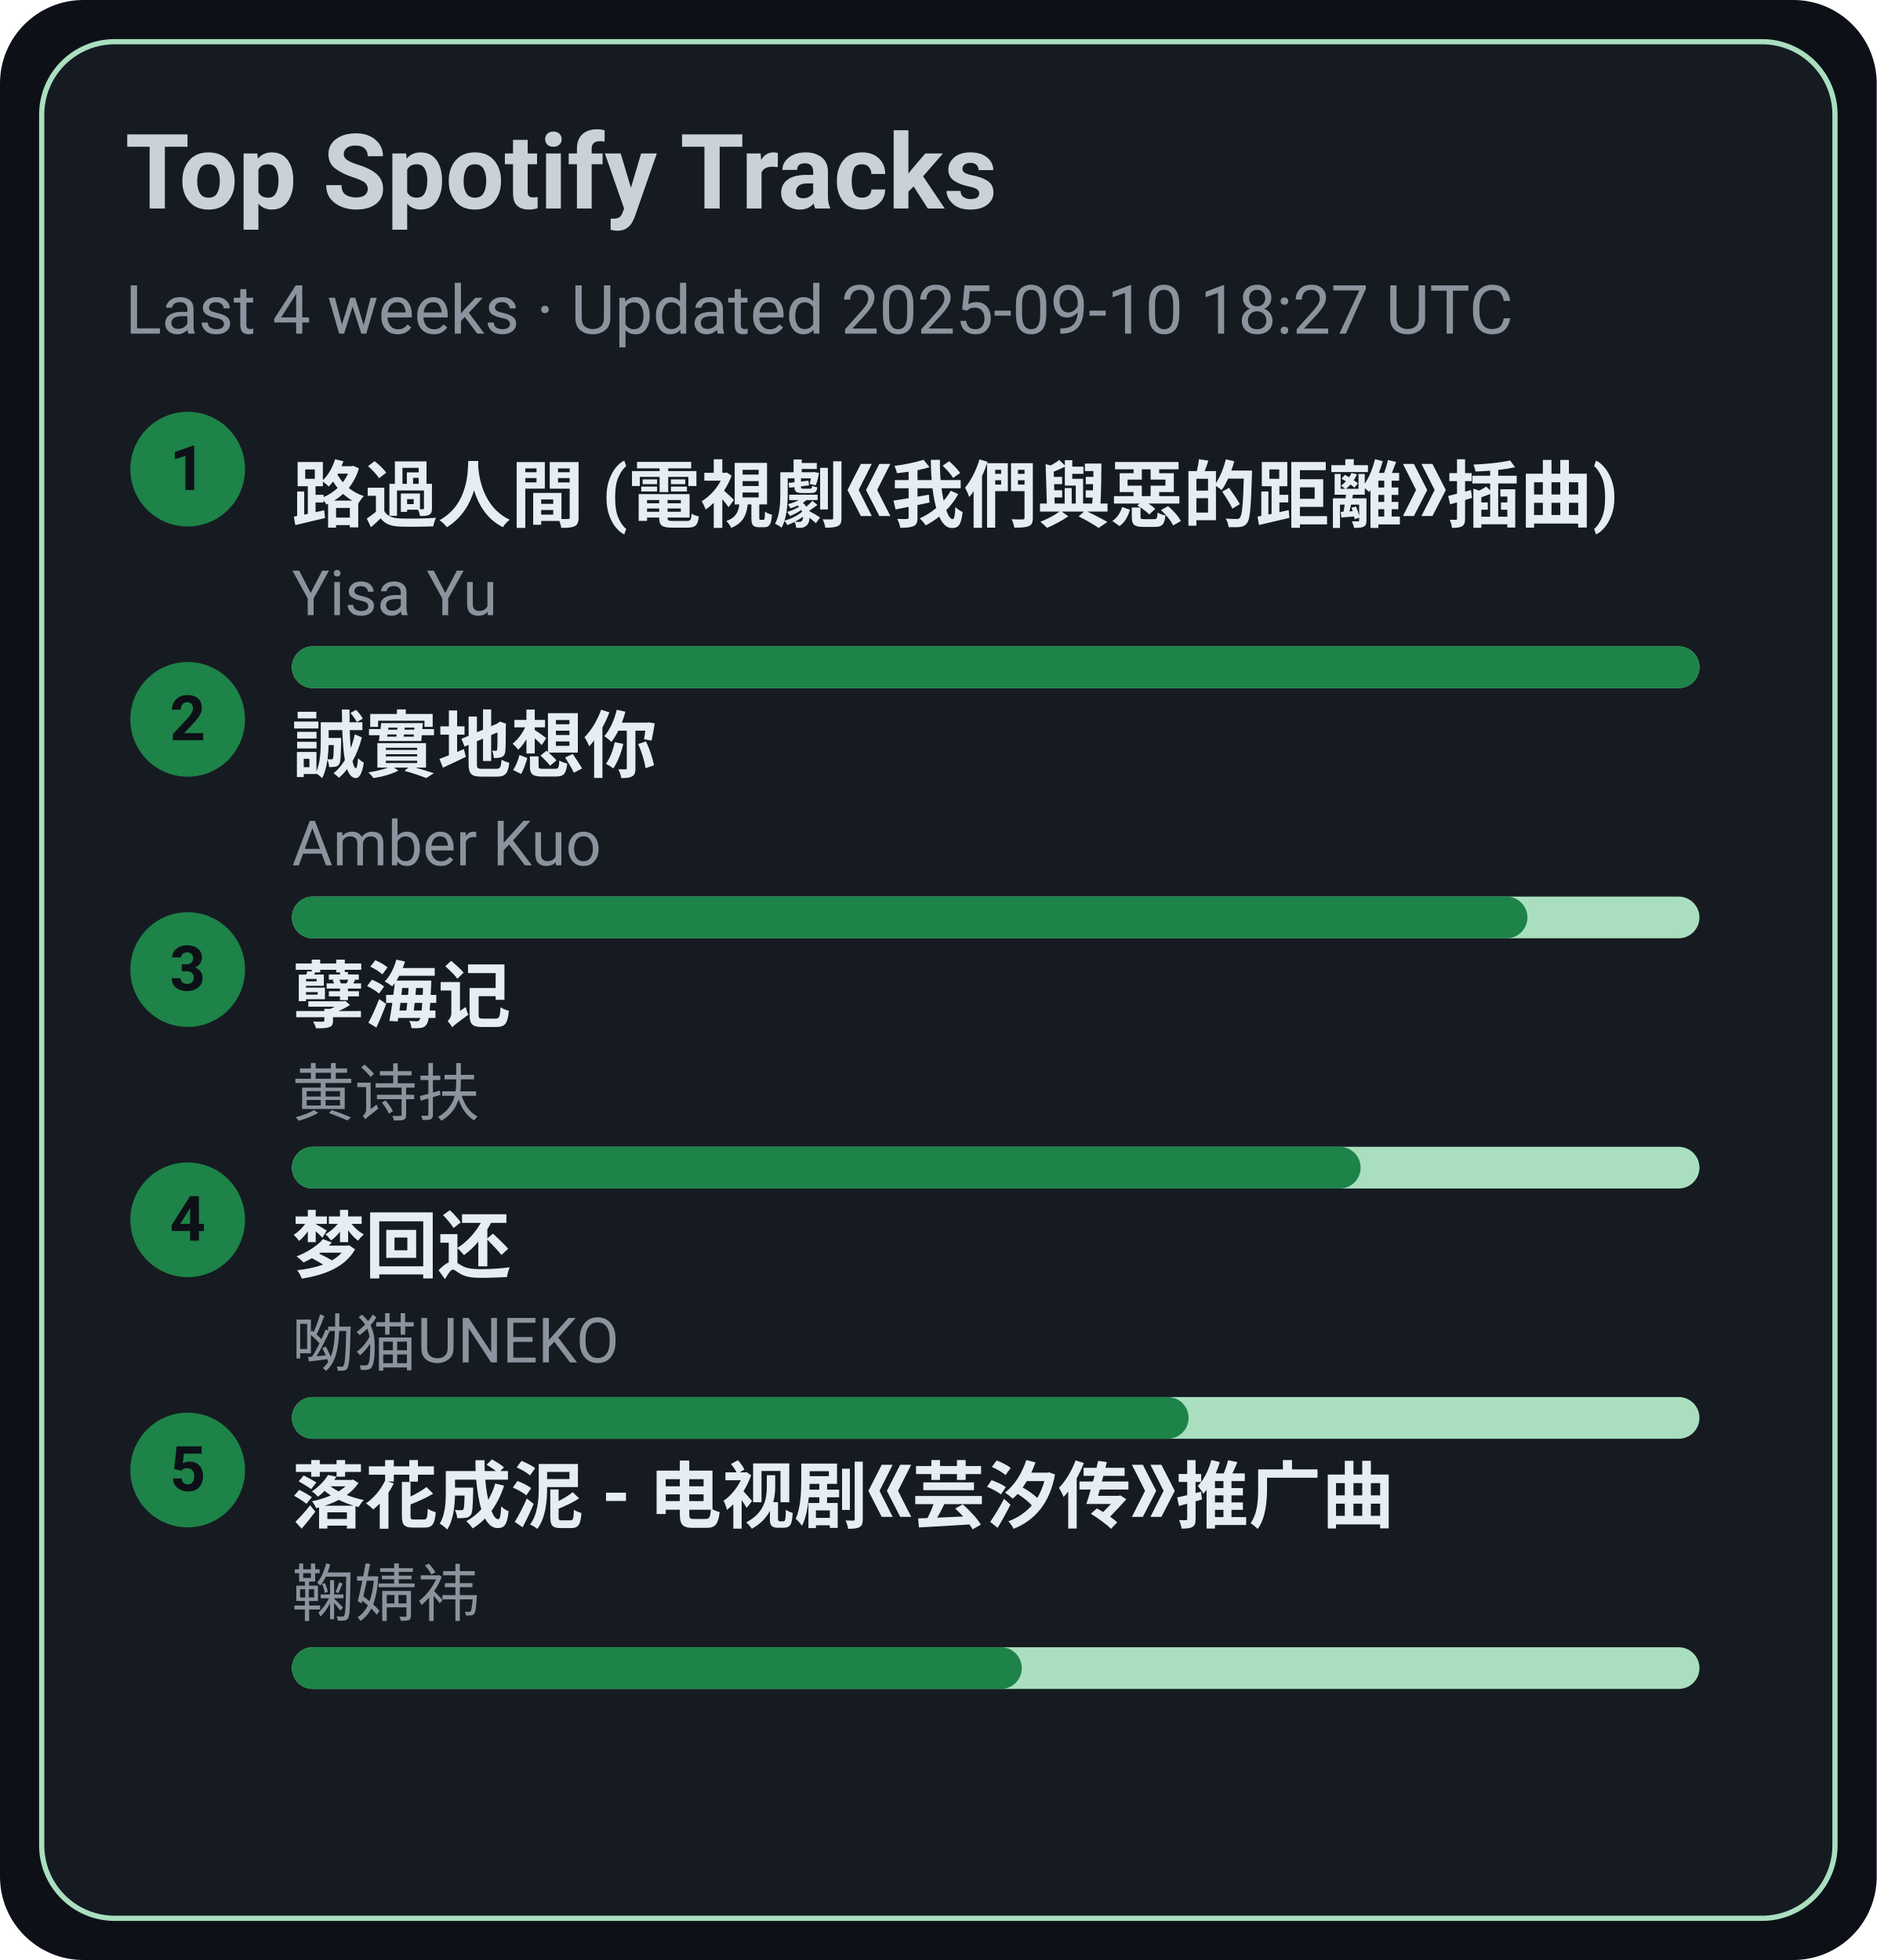
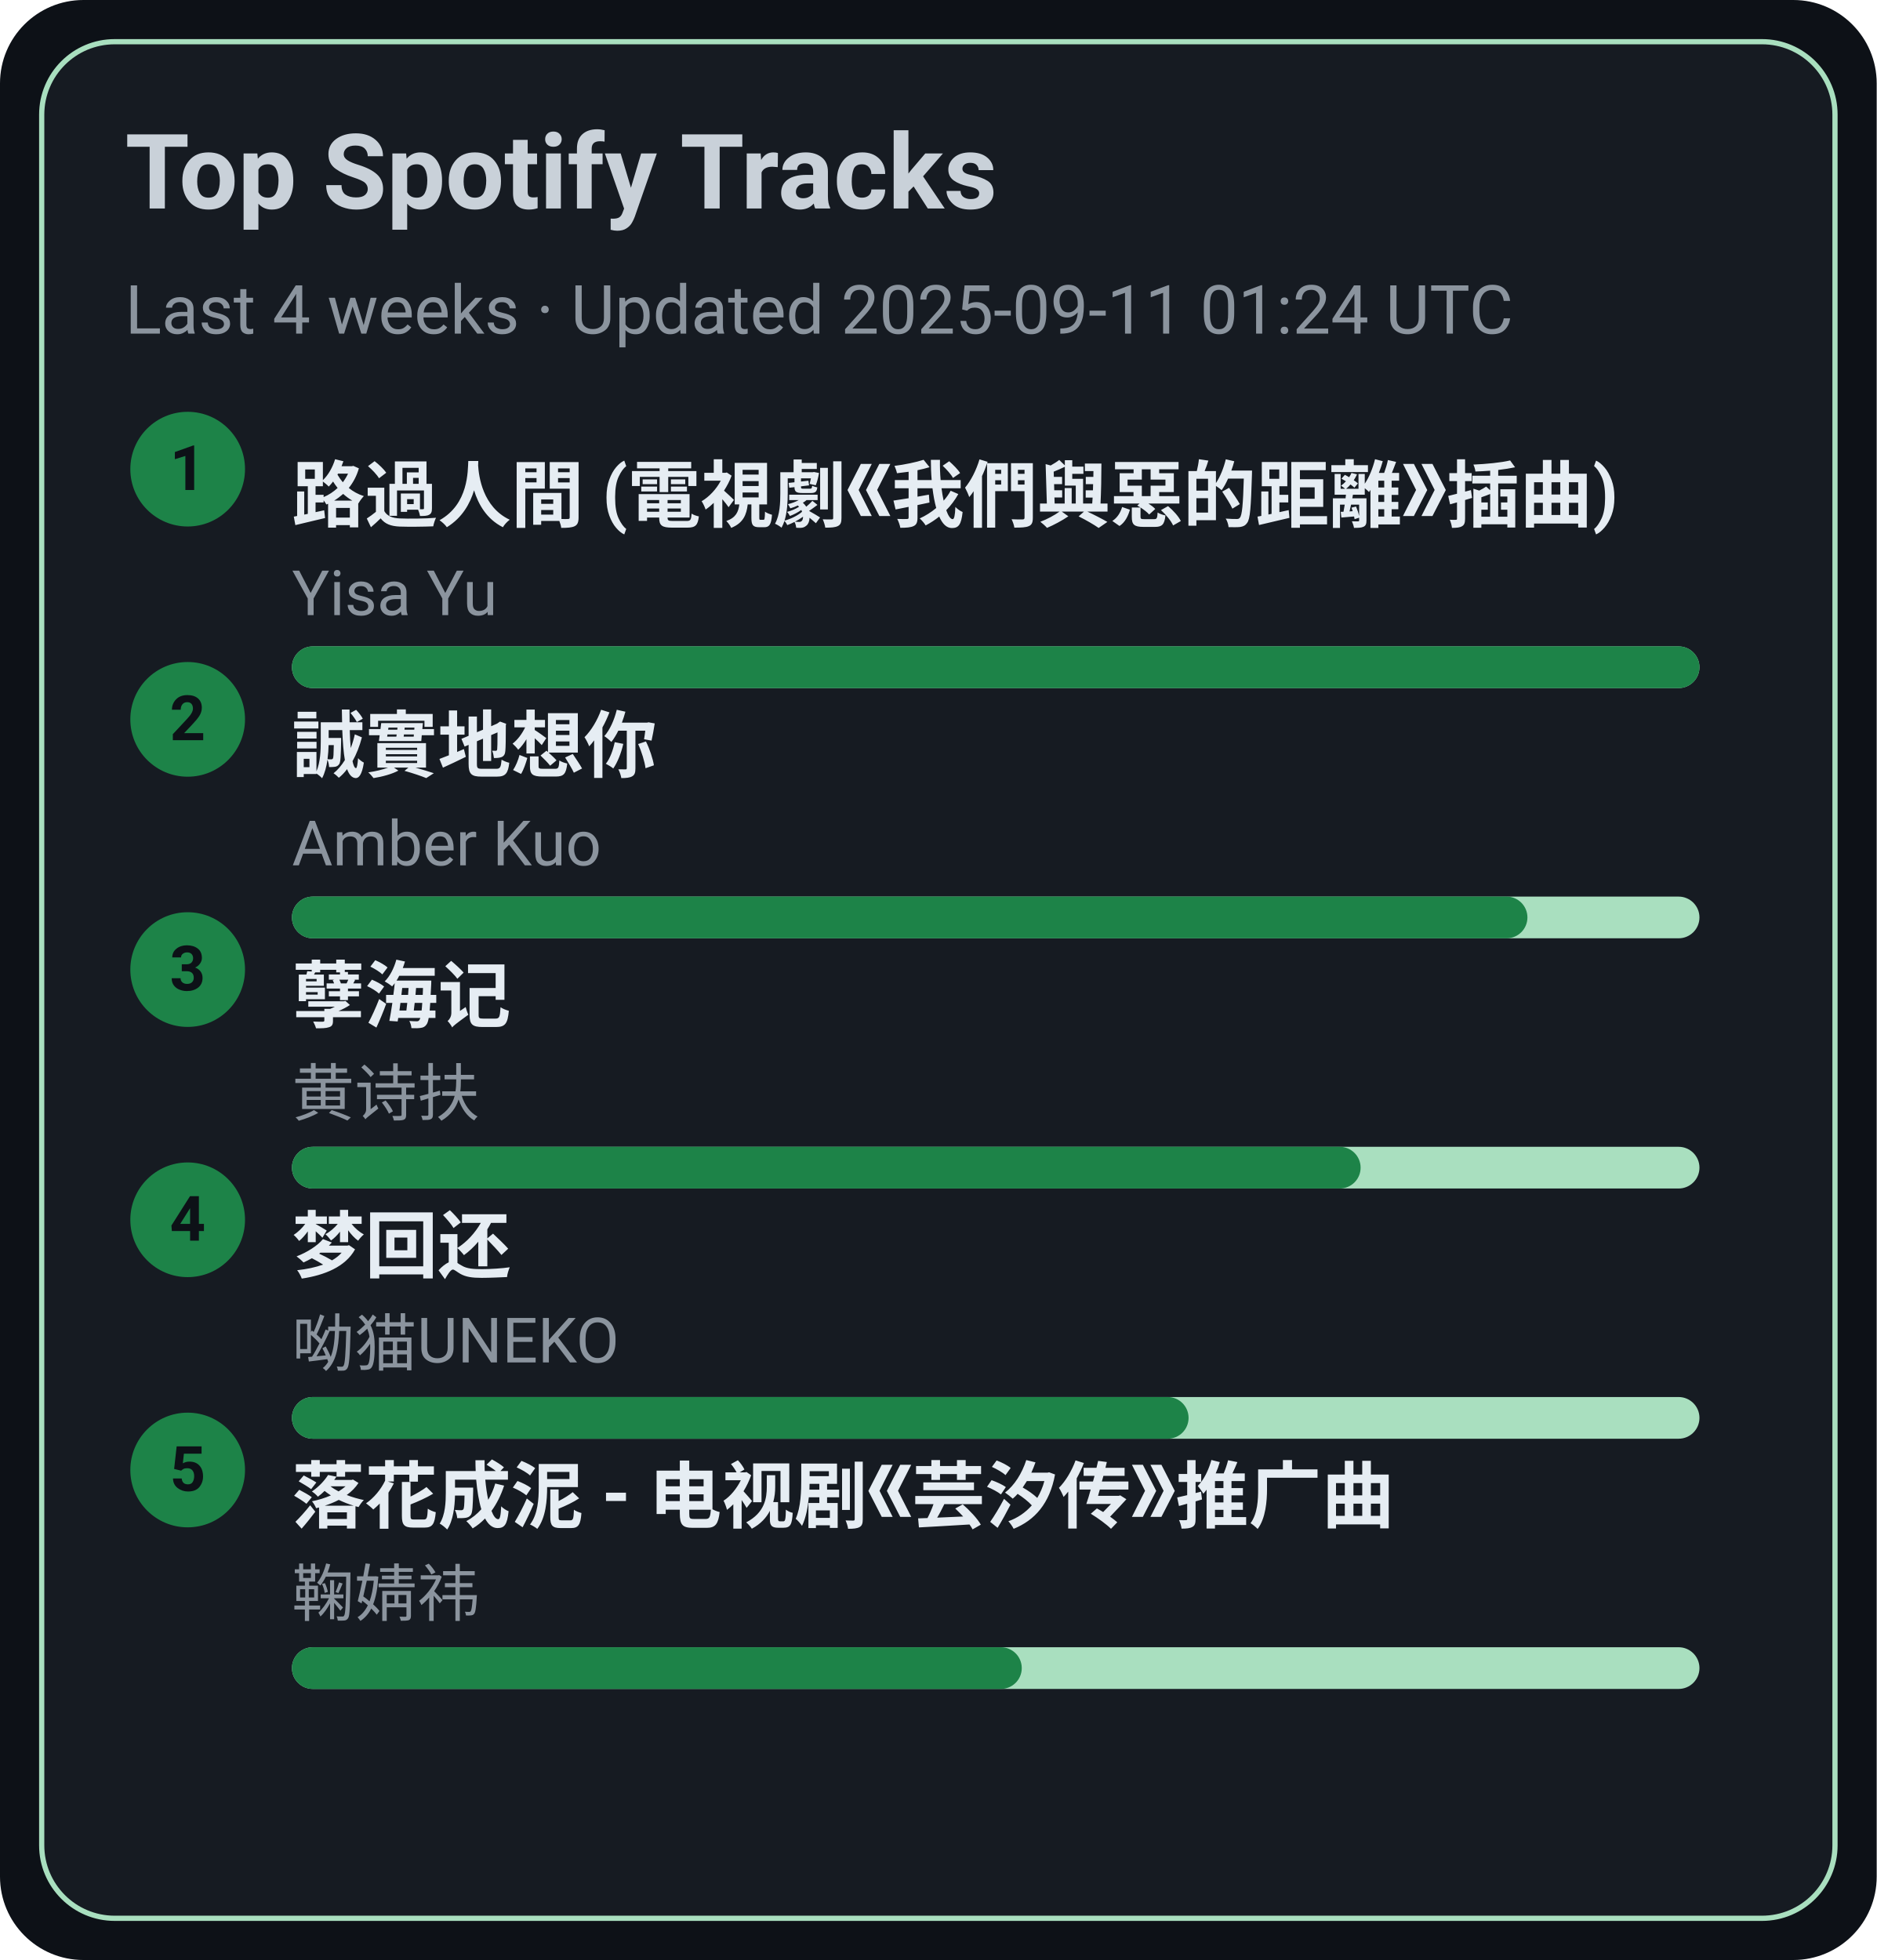
<svg xmlns="http://www.w3.org/2000/svg" width="360" height="376" viewBox="0 0 360 376">
  <style>text{font-family:-apple-system,BlinkMacSystemFont,Segoe UI,Roboto,Ubuntu,Helvetica Neue,Arial,Noto Sans,sans-serif}</style>
  <rect width="360" height="376" rx="16" fill="#0d1117" />
  <rect x="8" y="8" width="344" height="360" rx="14" fill="#161b22" stroke="#A9DFBF" />
  <text x="24" y="40" font-size="20" fill="#c9d1d9" font-weight="600">Top Spotify Tracks</text>
-   <text x="24" y="64" font-size="13" fill="#8b949e">Last 4 weeks · Updated 2025-09-10 18:27 UTC</text>
+   <text x="24" y="64" font-size="13" fill="#8b949e">Last 4 weeks · Updated 2025-09-11 01:24 UTC</text>
  <circle cx="36" cy="90" r="11" fill="#1D8348" />
  <text x="36" y="94" text-anchor="middle" font-size="12" fill="#0d1117" font-weight="700">1</text>
  <a href="https://open.spotify.com/track/1ZSleGniKMWNrWvK5cGALO" target="_blank" rel="noopener noreferrer">
    <text x="56" y="100" font-size="14" fill="#e6edf3" font-weight="600">路過人間 (電視劇《我們與惡的距離》插曲)</text>
  </a>
  <text x="56" y="118" font-size="12" fill="#8b949e">Yisa Yu</text>
  <rect x="56" y="124" width="270" height="8" rx="4" fill="#A9DFBF" />
  <rect x="56" y="124" width="270" height="8" rx="4" fill="#1D8348" />
  <circle cx="36" cy="138" r="11" fill="#1D8348" />
  <text x="36" y="142" text-anchor="middle" font-size="12" fill="#0d1117" font-weight="700">2</text>
  <a href="https://open.spotify.com/track/1SPZzj8QzOwZoAGKXMGLGJ" target="_blank" rel="noopener noreferrer">
    <text x="56" y="148" font-size="14" fill="#e6edf3" font-weight="600">誠實地想你</text>
  </a>
  <text x="56" y="166" font-size="12" fill="#8b949e">Amber Kuo</text>
  <rect x="56" y="172" width="270" height="8" rx="4" fill="#A9DFBF" />
  <rect x="56" y="172" width="237" height="8" rx="4" fill="#1D8348" />
  <circle cx="36" cy="186" r="11" fill="#1D8348" />
  <text x="36" y="190" text-anchor="middle" font-size="12" fill="#0d1117" font-weight="700">3</text>
  <a href="https://open.spotify.com/track/3eIovUMhirNN6btJbpzNqD" target="_blank" rel="noopener noreferrer">
    <text x="56" y="196" font-size="14" fill="#e6edf3" font-weight="600">孽海记</text>
  </a>
  <text x="56" y="214" font-size="12" fill="#8b949e">黄诗扶</text>
  <rect x="56" y="220" width="270" height="8" rx="4" fill="#A9DFBF" />
  <rect x="56" y="220" width="205" height="8" rx="4" fill="#1D8348" />
  <circle cx="36" cy="234" r="11" fill="#1D8348" />
  <text x="36" y="238" text-anchor="middle" font-size="12" fill="#0d1117" font-weight="700">4</text>
  <a href="https://open.spotify.com/track/6jTK3YxlFysC8g0Ye9tbPK" target="_blank" rel="noopener noreferrer">
    <text x="56" y="244" font-size="14" fill="#e6edf3" font-weight="600">梦回还</text>
  </a>
  <text x="56" y="262" font-size="12" fill="#8b949e">呦猫UNEKO</text>
  <rect x="56" y="268" width="270" height="8" rx="4" fill="#A9DFBF" />
  <rect x="56" y="268" width="172" height="8" rx="4" fill="#1D8348" />
  <circle cx="36" cy="282" r="11" fill="#1D8348" />
  <text x="36" y="286" text-anchor="middle" font-size="12" fill="#0d1117" font-weight="700">5</text>
  <a href="https://open.spotify.com/track/3kOZsJz3crGIWWHeoCNa0O" target="_blank" rel="noopener noreferrer">
    <text x="56" y="292" font-size="14" fill="#e6edf3" font-weight="600">落花成泥 - 电视剧《芸汐传》推广曲</text>
  </a>
  <text x="56" y="310" font-size="12" fill="#8b949e">鞠婧祎</text>
  <rect x="56" y="316" width="270" height="8" rx="4" fill="#A9DFBF" />
  <rect x="56" y="316" width="140" height="8" rx="4" fill="#1D8348" />
</svg>
